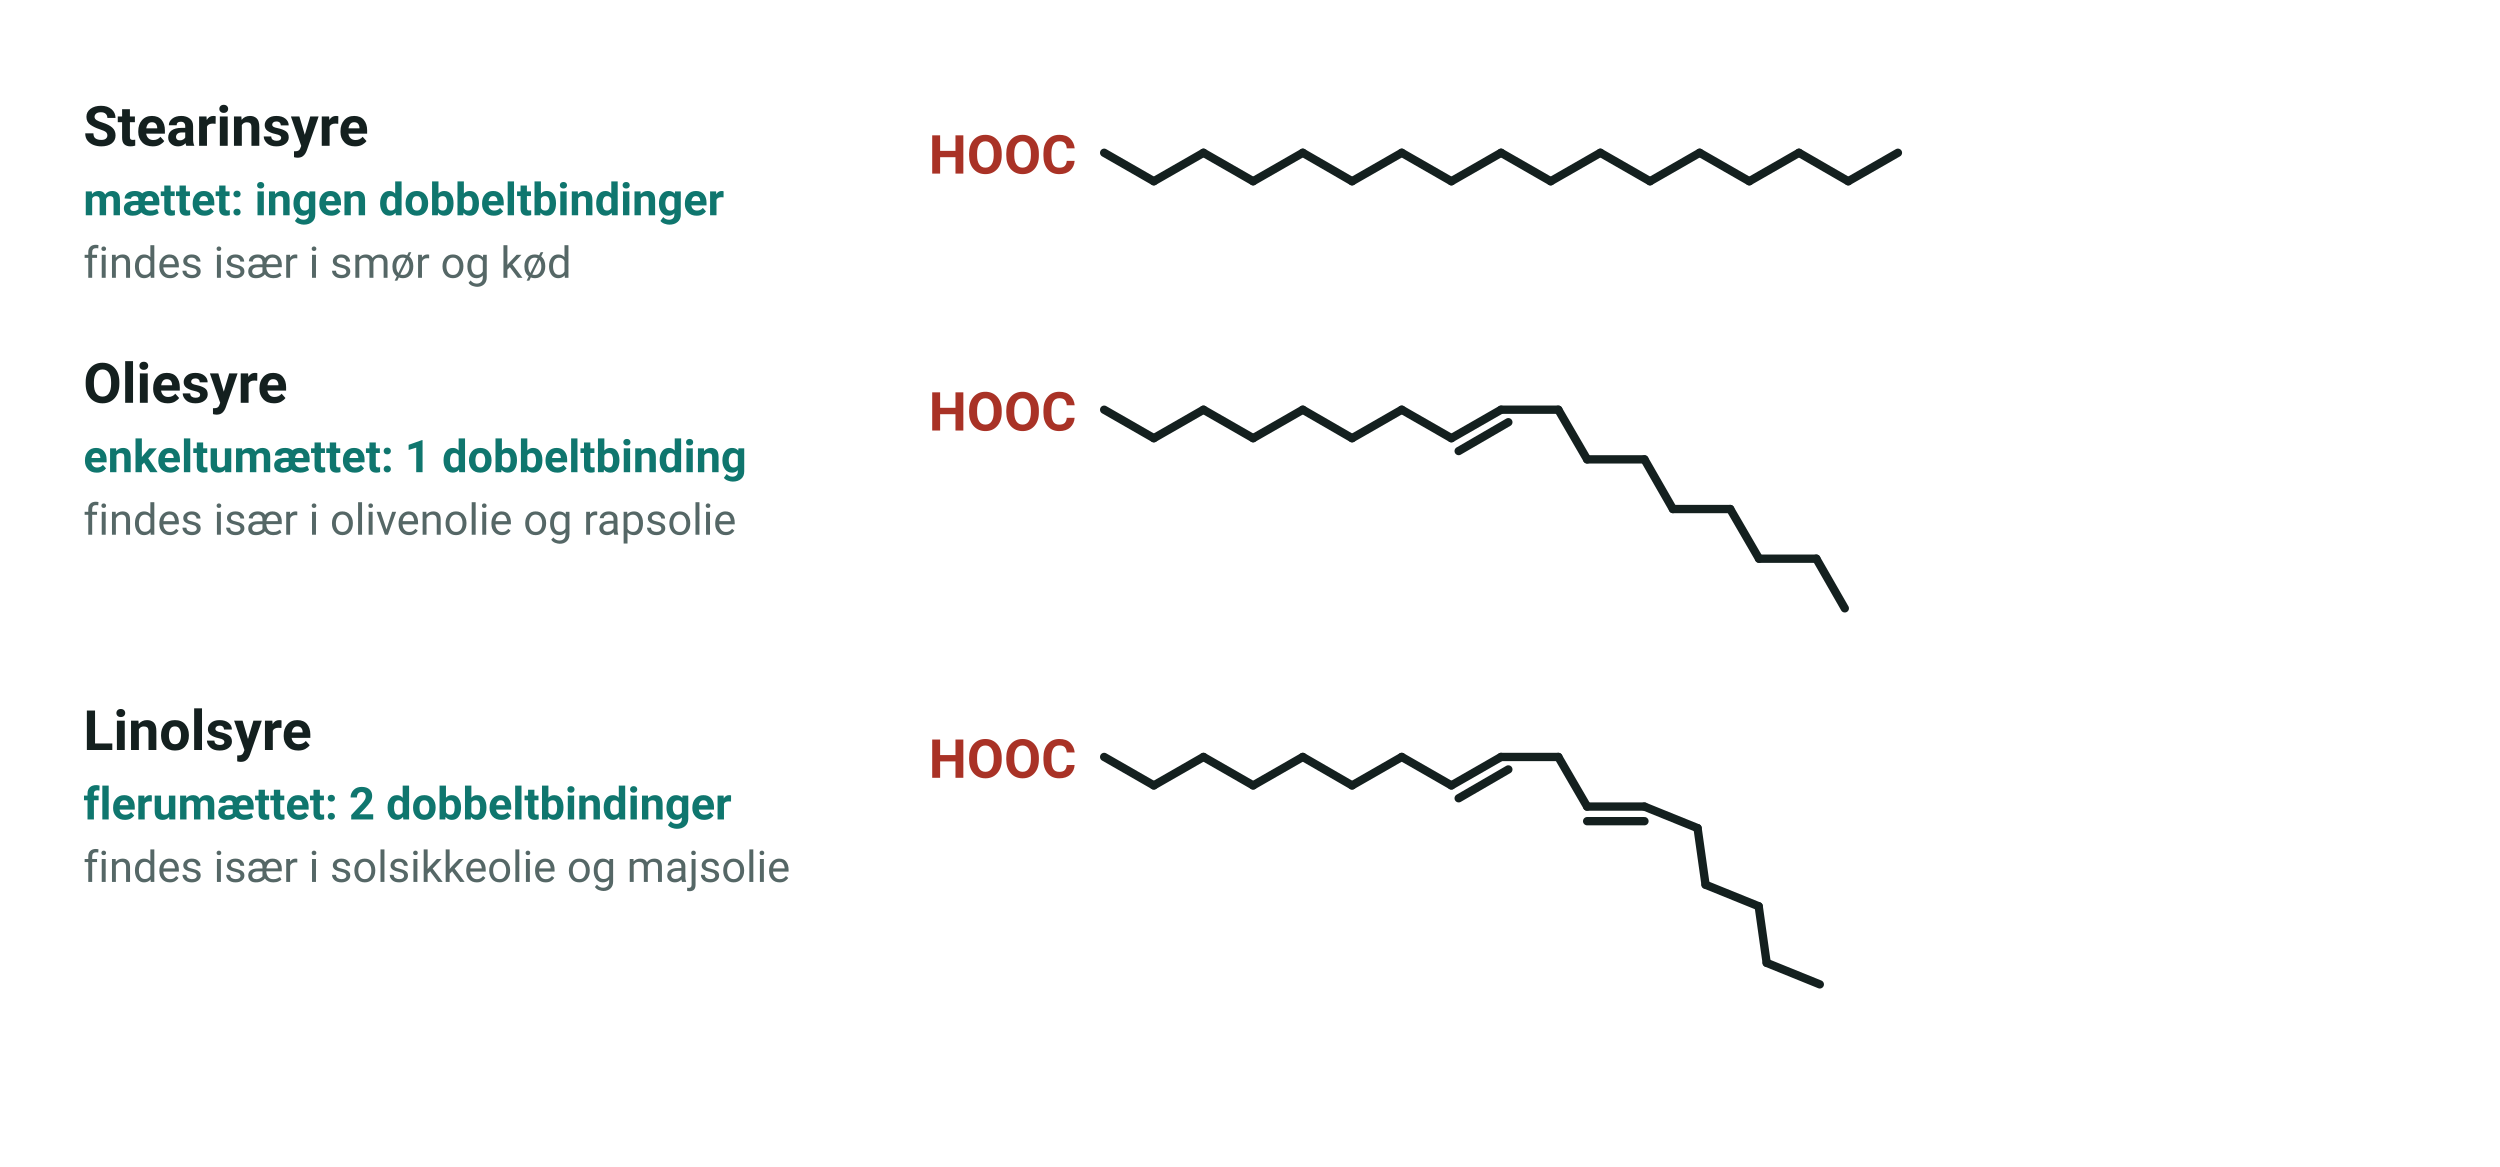
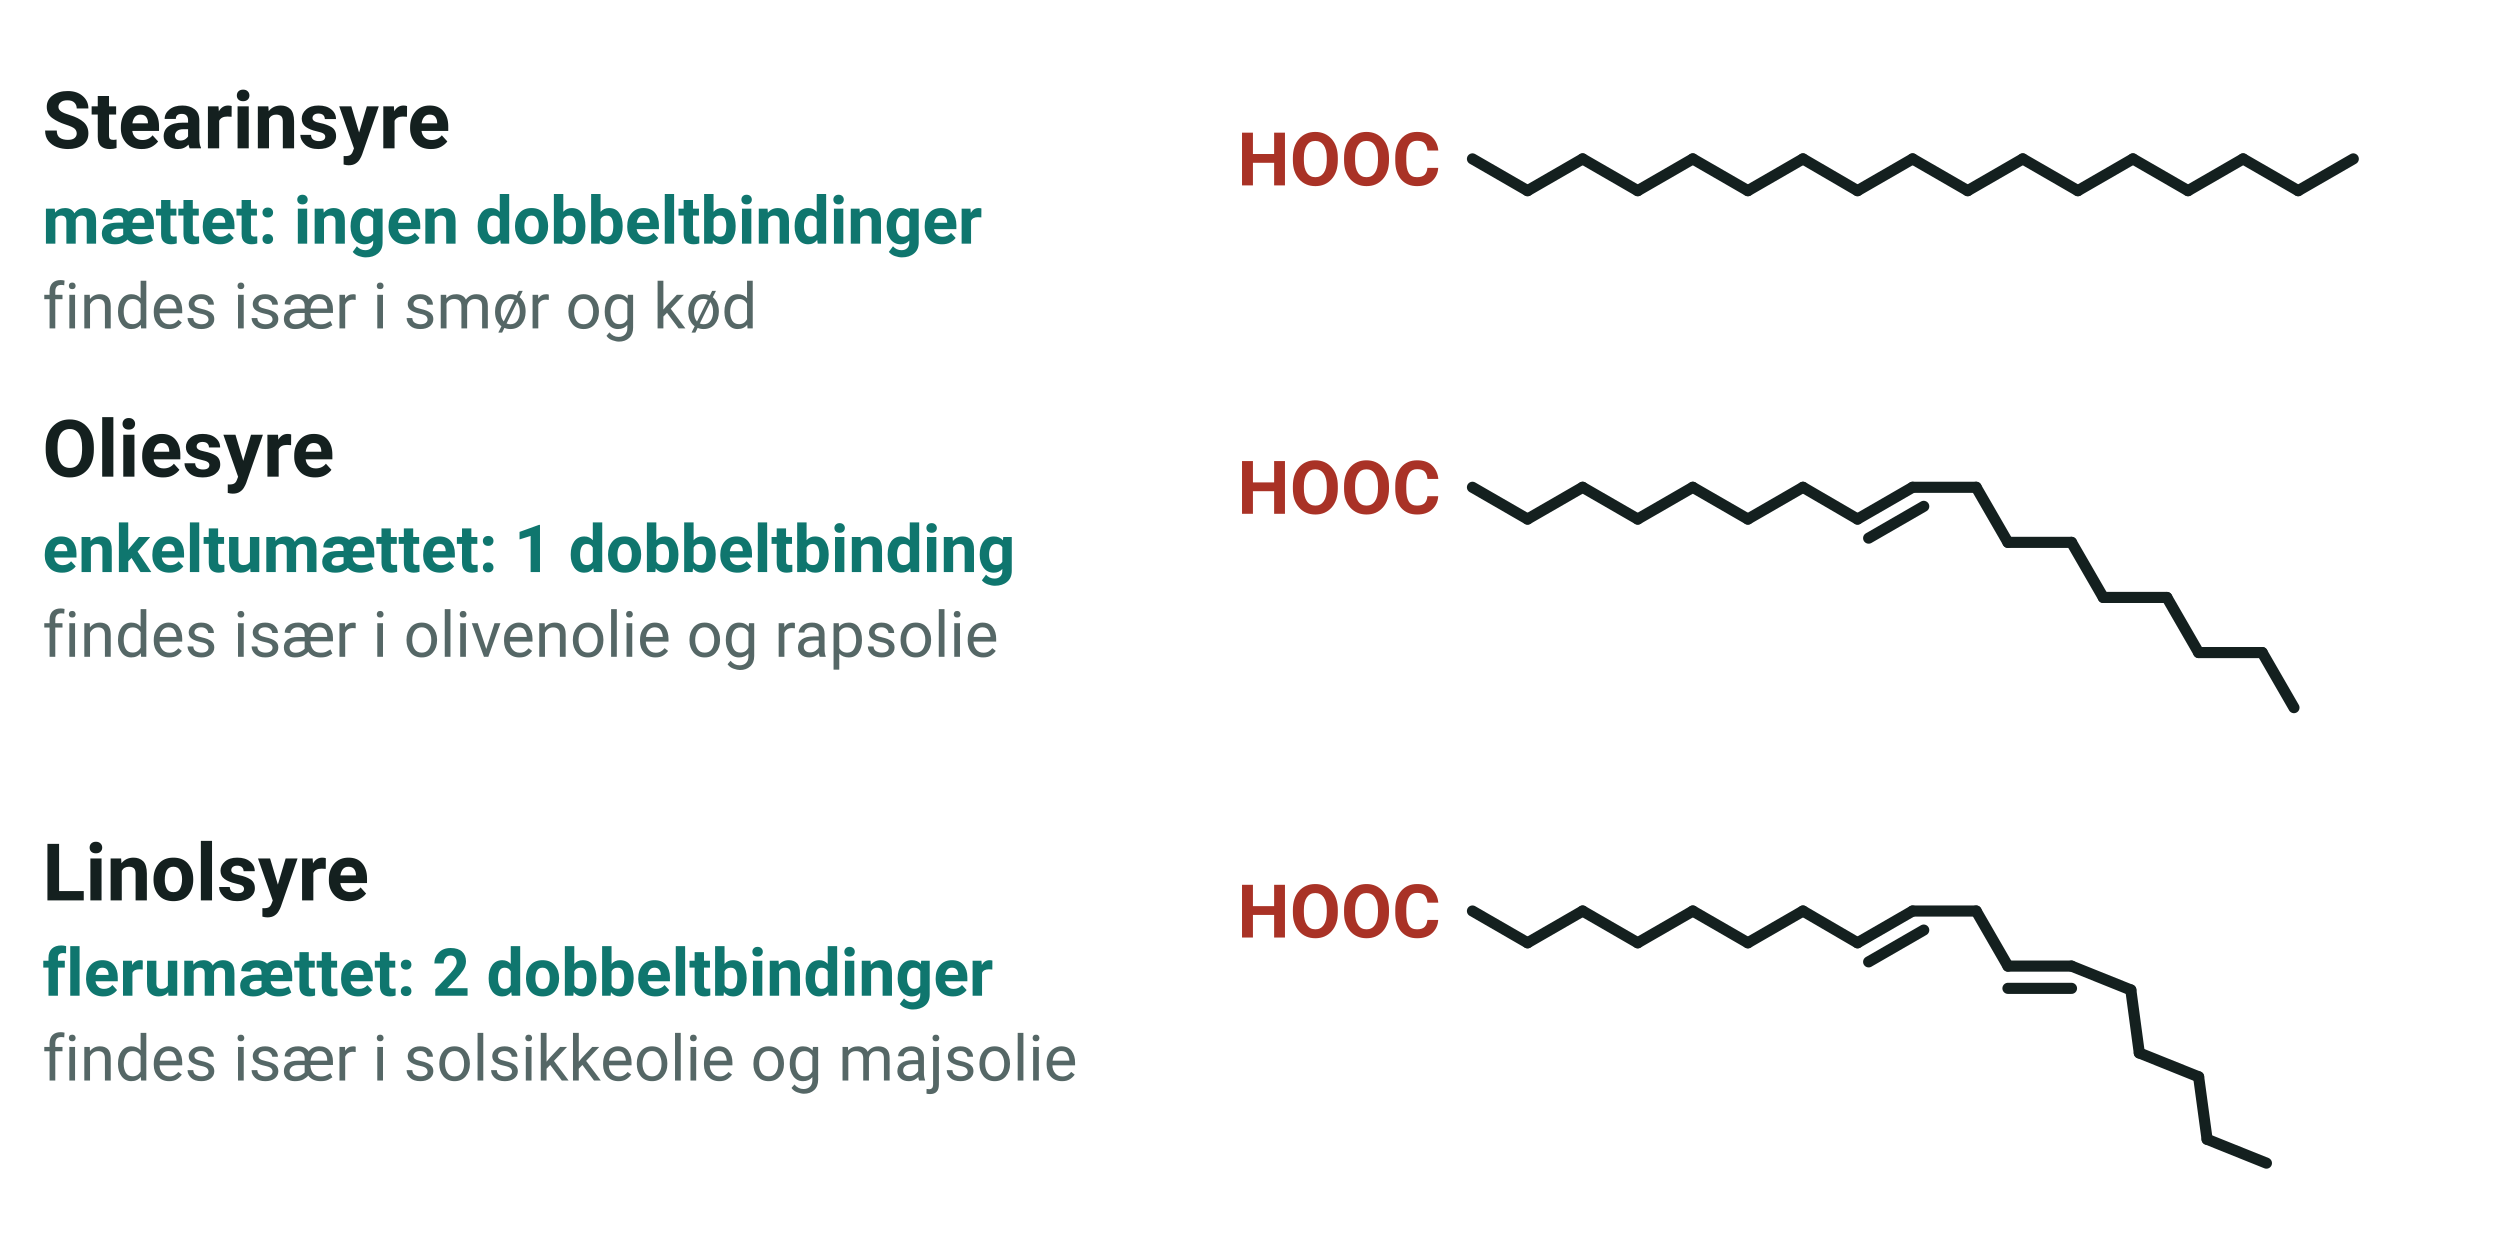
- <svg xmlns="http://www.w3.org/2000/svg" viewBox="0 0 720 336" width="720" height="336" font-family="'Segoe UI', Roboto, 'Helvetica Neue', Arial, sans-serif" role="img" aria-label="Tre fedtsyrer med 18 carbonatomer: stearinsyre uden dobbeltbindinger, oliesyre med en og linolsyre med to. Dobbeltbindingerne giver knæk på kæden">
-   <text x="24.0" y="42.0" font-size="16" text-anchor="start" fill="#14201f" font-weight="700">
+ <svg xmlns="http://www.w3.org/2000/svg" viewBox="0 0 472 236" width="472" height="236" font-family="'Segoe UI', Roboto, 'Helvetica Neue', Arial, sans-serif" role="img" aria-label="Tre fedtsyrer med 18 carbonatomer: stearinsyre uden dobbeltbindinger, oliesyre med en og linolsyre med to. Dobbeltbindingerne giver knæk på kæden">
+   <text x="8.0" y="28.0" font-size="15" text-anchor="start" fill="#14201f" font-weight="700">
    <tspan>Stearinsyre</tspan>
  </text>
-   <text x="24.0" y="62.0" font-size="13" text-anchor="start" fill="#0f766e" font-weight="700">
+   <text x="8.0" y="46.0" font-size="12.5" text-anchor="start" fill="#0f766e" font-weight="700">
    <tspan>mættet: ingen dobbeltbindinger</tspan>
  </text>
-   <text x="24.0" y="80.0" font-size="12.5" text-anchor="start" fill="#556766">
+   <text x="8.0" y="62.0" font-size="12" text-anchor="start" fill="#556766">
    <tspan>findes især i smør og kød</tspan>
  </text>
-   <text x="310.0" y="50.0" font-size="15.5" text-anchor="end" fill="#a93226" font-weight="700">
+   <text x="272.0" y="35.0" font-size="14" text-anchor="end" fill="#a93226" font-weight="700">
    <tspan>HOOC</tspan>
  </text>
-   <line x1="318.0" y1="44.0" x2="332.3" y2="52.2" stroke="#14201f" stroke-width="2.4" stroke-linecap="round" />
-   <line x1="332.3" y1="52.2" x2="346.6" y2="44.0" stroke="#14201f" stroke-width="2.4" stroke-linecap="round" />
-   <line x1="346.6" y1="44.0" x2="360.9" y2="52.2" stroke="#14201f" stroke-width="2.4" stroke-linecap="round" />
-   <line x1="360.9" y1="52.2" x2="375.2" y2="44.0" stroke="#14201f" stroke-width="2.4" stroke-linecap="round" />
-   <line x1="375.2" y1="44.0" x2="389.4" y2="52.2" stroke="#14201f" stroke-width="2.4" stroke-linecap="round" />
-   <line x1="389.4" y1="52.2" x2="403.7" y2="44.0" stroke="#14201f" stroke-width="2.4" stroke-linecap="round" />
-   <line x1="403.7" y1="44.0" x2="418.0" y2="52.2" stroke="#14201f" stroke-width="2.4" stroke-linecap="round" />
-   <line x1="418.0" y1="52.2" x2="432.3" y2="44.0" stroke="#14201f" stroke-width="2.4" stroke-linecap="round" />
-   <line x1="432.3" y1="44.0" x2="446.6" y2="52.2" stroke="#14201f" stroke-width="2.4" stroke-linecap="round" />
-   <line x1="446.6" y1="52.2" x2="460.9" y2="44.0" stroke="#14201f" stroke-width="2.4" stroke-linecap="round" />
-   <line x1="460.9" y1="44.0" x2="475.2" y2="52.2" stroke="#14201f" stroke-width="2.4" stroke-linecap="round" />
-   <line x1="475.2" y1="52.2" x2="489.5" y2="44.0" stroke="#14201f" stroke-width="2.4" stroke-linecap="round" />
-   <line x1="489.5" y1="44.0" x2="503.8" y2="52.2" stroke="#14201f" stroke-width="2.4" stroke-linecap="round" />
-   <line x1="503.8" y1="52.2" x2="518.1" y2="44.0" stroke="#14201f" stroke-width="2.4" stroke-linecap="round" />
-   <line x1="518.1" y1="44.0" x2="532.3" y2="52.2" stroke="#14201f" stroke-width="2.4" stroke-linecap="round" />
-   <line x1="532.3" y1="52.2" x2="546.6" y2="44.0" stroke="#14201f" stroke-width="2.4" stroke-linecap="round" />
-   <text x="24.0" y="116.0" font-size="16" text-anchor="start" fill="#14201f" font-weight="700">
+   <line x1="278.0" y1="30.0" x2="288.4" y2="36.0" stroke="#14201f" stroke-width="2.1" stroke-linecap="round" />
+   <line x1="288.4" y1="36.0" x2="298.8" y2="30.0" stroke="#14201f" stroke-width="2.1" stroke-linecap="round" />
+   <line x1="298.8" y1="30.0" x2="309.2" y2="36.0" stroke="#14201f" stroke-width="2.1" stroke-linecap="round" />
+   <line x1="309.2" y1="36.0" x2="319.6" y2="30.0" stroke="#14201f" stroke-width="2.1" stroke-linecap="round" />
+   <line x1="319.6" y1="30.0" x2="330.0" y2="36.0" stroke="#14201f" stroke-width="2.1" stroke-linecap="round" />
+   <line x1="330.0" y1="36.0" x2="340.4" y2="30.0" stroke="#14201f" stroke-width="2.1" stroke-linecap="round" />
+   <line x1="340.4" y1="30.0" x2="350.7" y2="36.0" stroke="#14201f" stroke-width="2.1" stroke-linecap="round" />
+   <line x1="350.7" y1="36.0" x2="361.1" y2="30.0" stroke="#14201f" stroke-width="2.1" stroke-linecap="round" />
+   <line x1="361.1" y1="30.0" x2="371.5" y2="36.0" stroke="#14201f" stroke-width="2.1" stroke-linecap="round" />
+   <line x1="371.5" y1="36.0" x2="381.9" y2="30.0" stroke="#14201f" stroke-width="2.1" stroke-linecap="round" />
+   <line x1="381.9" y1="30.0" x2="392.3" y2="36.0" stroke="#14201f" stroke-width="2.1" stroke-linecap="round" />
+   <line x1="392.3" y1="36.0" x2="402.7" y2="30.0" stroke="#14201f" stroke-width="2.1" stroke-linecap="round" />
+   <line x1="402.7" y1="30.0" x2="413.1" y2="36.0" stroke="#14201f" stroke-width="2.1" stroke-linecap="round" />
+   <line x1="413.1" y1="36.0" x2="423.5" y2="30.0" stroke="#14201f" stroke-width="2.1" stroke-linecap="round" />
+   <line x1="423.5" y1="30.0" x2="433.9" y2="36.0" stroke="#14201f" stroke-width="2.1" stroke-linecap="round" />
+   <line x1="433.9" y1="36.0" x2="444.3" y2="30.0" stroke="#14201f" stroke-width="2.1" stroke-linecap="round" />
+   <text x="8.0" y="90.0" font-size="15" text-anchor="start" fill="#14201f" font-weight="700">
    <tspan>Oliesyre</tspan>
  </text>
-   <text x="24.0" y="136.0" font-size="13" text-anchor="start" fill="#0f766e" font-weight="700">
+   <text x="8.0" y="108.0" font-size="12.5" text-anchor="start" fill="#0f766e" font-weight="700">
    <tspan>enkeltumættet: 1 dobbeltbinding</tspan>
  </text>
-   <text x="24.0" y="154.0" font-size="12.5" text-anchor="start" fill="#556766">
+   <text x="8.0" y="124.0" font-size="12" text-anchor="start" fill="#556766">
    <tspan>findes især i olivenolie og rapsolie</tspan>
  </text>
-   <text x="310.0" y="124.0" font-size="15.5" text-anchor="end" fill="#a93226" font-weight="700">
+   <text x="272.0" y="97.0" font-size="14" text-anchor="end" fill="#a93226" font-weight="700">
    <tspan>HOOC</tspan>
  </text>
-   <line x1="318.0" y1="118.0" x2="332.3" y2="126.2" stroke="#14201f" stroke-width="2.4" stroke-linecap="round" />
-   <line x1="332.3" y1="126.2" x2="346.6" y2="118.0" stroke="#14201f" stroke-width="2.4" stroke-linecap="round" />
-   <line x1="346.6" y1="118.0" x2="360.9" y2="126.2" stroke="#14201f" stroke-width="2.4" stroke-linecap="round" />
-   <line x1="360.9" y1="126.2" x2="375.2" y2="118.0" stroke="#14201f" stroke-width="2.4" stroke-linecap="round" />
-   <line x1="375.2" y1="118.0" x2="389.4" y2="126.2" stroke="#14201f" stroke-width="2.4" stroke-linecap="round" />
-   <line x1="389.4" y1="126.2" x2="403.7" y2="118.0" stroke="#14201f" stroke-width="2.4" stroke-linecap="round" />
-   <line x1="403.7" y1="118.0" x2="418.0" y2="126.2" stroke="#14201f" stroke-width="2.4" stroke-linecap="round" />
-   <line x1="418.0" y1="126.2" x2="432.3" y2="118.0" stroke="#14201f" stroke-width="2.4" stroke-linecap="round" />
-   <line x1="420.1" y1="129.9" x2="434.4" y2="121.6" stroke="#14201f" stroke-width="2.4" stroke-linecap="round" />
-   <line x1="432.3" y1="118.0" x2="448.8" y2="118.0" stroke="#14201f" stroke-width="2.4" stroke-linecap="round" />
-   <line x1="448.8" y1="118.0" x2="457.1" y2="132.3" stroke="#14201f" stroke-width="2.4" stroke-linecap="round" />
-   <line x1="457.1" y1="132.3" x2="473.6" y2="132.3" stroke="#14201f" stroke-width="2.4" stroke-linecap="round" />
-   <line x1="473.6" y1="132.3" x2="481.8" y2="146.6" stroke="#14201f" stroke-width="2.4" stroke-linecap="round" />
-   <line x1="481.8" y1="146.6" x2="498.3" y2="146.6" stroke="#14201f" stroke-width="2.4" stroke-linecap="round" />
-   <line x1="498.3" y1="146.6" x2="506.6" y2="160.9" stroke="#14201f" stroke-width="2.4" stroke-linecap="round" />
-   <line x1="506.6" y1="160.9" x2="523.1" y2="160.9" stroke="#14201f" stroke-width="2.4" stroke-linecap="round" />
-   <line x1="523.1" y1="160.9" x2="531.3" y2="175.2" stroke="#14201f" stroke-width="2.4" stroke-linecap="round" />
-   <text x="24.0" y="216.0" font-size="16" text-anchor="start" fill="#14201f" font-weight="700">
+   <line x1="278.0" y1="92.0" x2="288.4" y2="98.0" stroke="#14201f" stroke-width="2.1" stroke-linecap="round" />
+   <line x1="288.4" y1="98.0" x2="298.8" y2="92.0" stroke="#14201f" stroke-width="2.1" stroke-linecap="round" />
+   <line x1="298.8" y1="92.0" x2="309.2" y2="98.0" stroke="#14201f" stroke-width="2.1" stroke-linecap="round" />
+   <line x1="309.2" y1="98.0" x2="319.6" y2="92.0" stroke="#14201f" stroke-width="2.1" stroke-linecap="round" />
+   <line x1="319.6" y1="92.0" x2="330.0" y2="98.0" stroke="#14201f" stroke-width="2.1" stroke-linecap="round" />
+   <line x1="330.0" y1="98.0" x2="340.4" y2="92.0" stroke="#14201f" stroke-width="2.1" stroke-linecap="round" />
+   <line x1="340.4" y1="92.0" x2="350.7" y2="98.0" stroke="#14201f" stroke-width="2.1" stroke-linecap="round" />
+   <line x1="350.7" y1="98.0" x2="361.1" y2="92.0" stroke="#14201f" stroke-width="2.1" stroke-linecap="round" />
+   <line x1="352.8" y1="101.6" x2="363.2" y2="95.6" stroke="#14201f" stroke-width="2.1" stroke-linecap="round" />
+   <line x1="361.1" y1="92.0" x2="373.1" y2="92.0" stroke="#14201f" stroke-width="2.1" stroke-linecap="round" />
+   <line x1="373.1" y1="92.0" x2="379.1" y2="102.4" stroke="#14201f" stroke-width="2.1" stroke-linecap="round" />
+   <line x1="379.1" y1="102.4" x2="391.1" y2="102.4" stroke="#14201f" stroke-width="2.1" stroke-linecap="round" />
+   <line x1="391.1" y1="102.4" x2="397.1" y2="112.8" stroke="#14201f" stroke-width="2.1" stroke-linecap="round" />
+   <line x1="397.1" y1="112.8" x2="409.1" y2="112.8" stroke="#14201f" stroke-width="2.1" stroke-linecap="round" />
+   <line x1="409.1" y1="112.8" x2="415.1" y2="123.2" stroke="#14201f" stroke-width="2.1" stroke-linecap="round" />
+   <line x1="415.1" y1="123.2" x2="427.1" y2="123.2" stroke="#14201f" stroke-width="2.1" stroke-linecap="round" />
+   <line x1="427.1" y1="123.2" x2="433.1" y2="133.6" stroke="#14201f" stroke-width="2.1" stroke-linecap="round" />
+   <text x="8.0" y="170.0" font-size="15" text-anchor="start" fill="#14201f" font-weight="700">
    <tspan>Linolsyre</tspan>
  </text>
-   <text x="24.0" y="236.0" font-size="13" text-anchor="start" fill="#0f766e" font-weight="700">
+   <text x="8.0" y="188.0" font-size="12.5" text-anchor="start" fill="#0f766e" font-weight="700">
    <tspan>flerumættet: 2 dobbeltbindinger</tspan>
  </text>
-   <text x="24.0" y="254.0" font-size="12.5" text-anchor="start" fill="#556766">
+   <text x="8.0" y="204.0" font-size="12" text-anchor="start" fill="#556766">
    <tspan>findes især i solsikkeolie og majsolie</tspan>
  </text>
-   <text x="310.0" y="224.0" font-size="15.5" text-anchor="end" fill="#a93226" font-weight="700">
+   <text x="272.0" y="177.0" font-size="14" text-anchor="end" fill="#a93226" font-weight="700">
    <tspan>HOOC</tspan>
  </text>
-   <line x1="318.0" y1="218.0" x2="332.3" y2="226.2" stroke="#14201f" stroke-width="2.4" stroke-linecap="round" />
-   <line x1="332.3" y1="226.2" x2="346.6" y2="218.0" stroke="#14201f" stroke-width="2.4" stroke-linecap="round" />
-   <line x1="346.6" y1="218.0" x2="360.9" y2="226.2" stroke="#14201f" stroke-width="2.4" stroke-linecap="round" />
-   <line x1="360.9" y1="226.2" x2="375.2" y2="218.0" stroke="#14201f" stroke-width="2.4" stroke-linecap="round" />
-   <line x1="375.2" y1="218.0" x2="389.4" y2="226.2" stroke="#14201f" stroke-width="2.4" stroke-linecap="round" />
-   <line x1="389.4" y1="226.2" x2="403.7" y2="218.0" stroke="#14201f" stroke-width="2.4" stroke-linecap="round" />
-   <line x1="403.7" y1="218.0" x2="418.0" y2="226.2" stroke="#14201f" stroke-width="2.4" stroke-linecap="round" />
-   <line x1="418.0" y1="226.2" x2="432.3" y2="218.0" stroke="#14201f" stroke-width="2.4" stroke-linecap="round" />
-   <line x1="420.1" y1="229.9" x2="434.4" y2="221.6" stroke="#14201f" stroke-width="2.4" stroke-linecap="round" />
-   <line x1="432.3" y1="218.0" x2="448.8" y2="218.0" stroke="#14201f" stroke-width="2.4" stroke-linecap="round" />
-   <line x1="448.8" y1="218.0" x2="457.1" y2="232.3" stroke="#14201f" stroke-width="2.4" stroke-linecap="round" />
-   <line x1="457.1" y1="232.3" x2="473.6" y2="232.3" stroke="#14201f" stroke-width="2.4" stroke-linecap="round" />
-   <line x1="457.1" y1="236.5" x2="473.6" y2="236.5" stroke="#14201f" stroke-width="2.4" stroke-linecap="round" />
-   <line x1="473.6" y1="232.3" x2="488.9" y2="238.5" stroke="#14201f" stroke-width="2.4" stroke-linecap="round" />
-   <line x1="488.9" y1="238.5" x2="491.2" y2="254.8" stroke="#14201f" stroke-width="2.4" stroke-linecap="round" />
-   <line x1="491.2" y1="254.8" x2="506.5" y2="261.0" stroke="#14201f" stroke-width="2.4" stroke-linecap="round" />
-   <line x1="506.5" y1="261.0" x2="508.8" y2="277.3" stroke="#14201f" stroke-width="2.4" stroke-linecap="round" />
-   <line x1="508.8" y1="277.3" x2="524.1" y2="283.5" stroke="#14201f" stroke-width="2.4" stroke-linecap="round" />
+   <line x1="278.0" y1="172.0" x2="288.4" y2="178.0" stroke="#14201f" stroke-width="2.1" stroke-linecap="round" />
+   <line x1="288.4" y1="178.0" x2="298.8" y2="172.0" stroke="#14201f" stroke-width="2.1" stroke-linecap="round" />
+   <line x1="298.8" y1="172.0" x2="309.2" y2="178.0" stroke="#14201f" stroke-width="2.1" stroke-linecap="round" />
+   <line x1="309.2" y1="178.0" x2="319.6" y2="172.0" stroke="#14201f" stroke-width="2.1" stroke-linecap="round" />
+   <line x1="319.6" y1="172.0" x2="330.0" y2="178.0" stroke="#14201f" stroke-width="2.1" stroke-linecap="round" />
+   <line x1="330.0" y1="178.0" x2="340.4" y2="172.0" stroke="#14201f" stroke-width="2.1" stroke-linecap="round" />
+   <line x1="340.4" y1="172.0" x2="350.7" y2="178.0" stroke="#14201f" stroke-width="2.1" stroke-linecap="round" />
+   <line x1="350.7" y1="178.0" x2="361.1" y2="172.0" stroke="#14201f" stroke-width="2.1" stroke-linecap="round" />
+   <line x1="352.8" y1="181.6" x2="363.2" y2="175.6" stroke="#14201f" stroke-width="2.1" stroke-linecap="round" />
+   <line x1="361.1" y1="172.0" x2="373.1" y2="172.0" stroke="#14201f" stroke-width="2.1" stroke-linecap="round" />
+   <line x1="373.1" y1="172.0" x2="379.1" y2="182.4" stroke="#14201f" stroke-width="2.1" stroke-linecap="round" />
+   <line x1="379.1" y1="182.4" x2="391.1" y2="182.4" stroke="#14201f" stroke-width="2.1" stroke-linecap="round" />
+   <line x1="379.1" y1="186.6" x2="391.1" y2="186.6" stroke="#14201f" stroke-width="2.1" stroke-linecap="round" />
+   <line x1="391.1" y1="182.4" x2="402.3" y2="186.9" stroke="#14201f" stroke-width="2.1" stroke-linecap="round" />
+   <line x1="402.3" y1="186.9" x2="403.9" y2="198.8" stroke="#14201f" stroke-width="2.1" stroke-linecap="round" />
+   <line x1="403.9" y1="198.8" x2="415.1" y2="203.3" stroke="#14201f" stroke-width="2.1" stroke-linecap="round" />
+   <line x1="415.1" y1="203.3" x2="416.7" y2="215.1" stroke="#14201f" stroke-width="2.1" stroke-linecap="round" />
+   <line x1="416.7" y1="215.1" x2="427.9" y2="219.6" stroke="#14201f" stroke-width="2.1" stroke-linecap="round" />
</svg>
